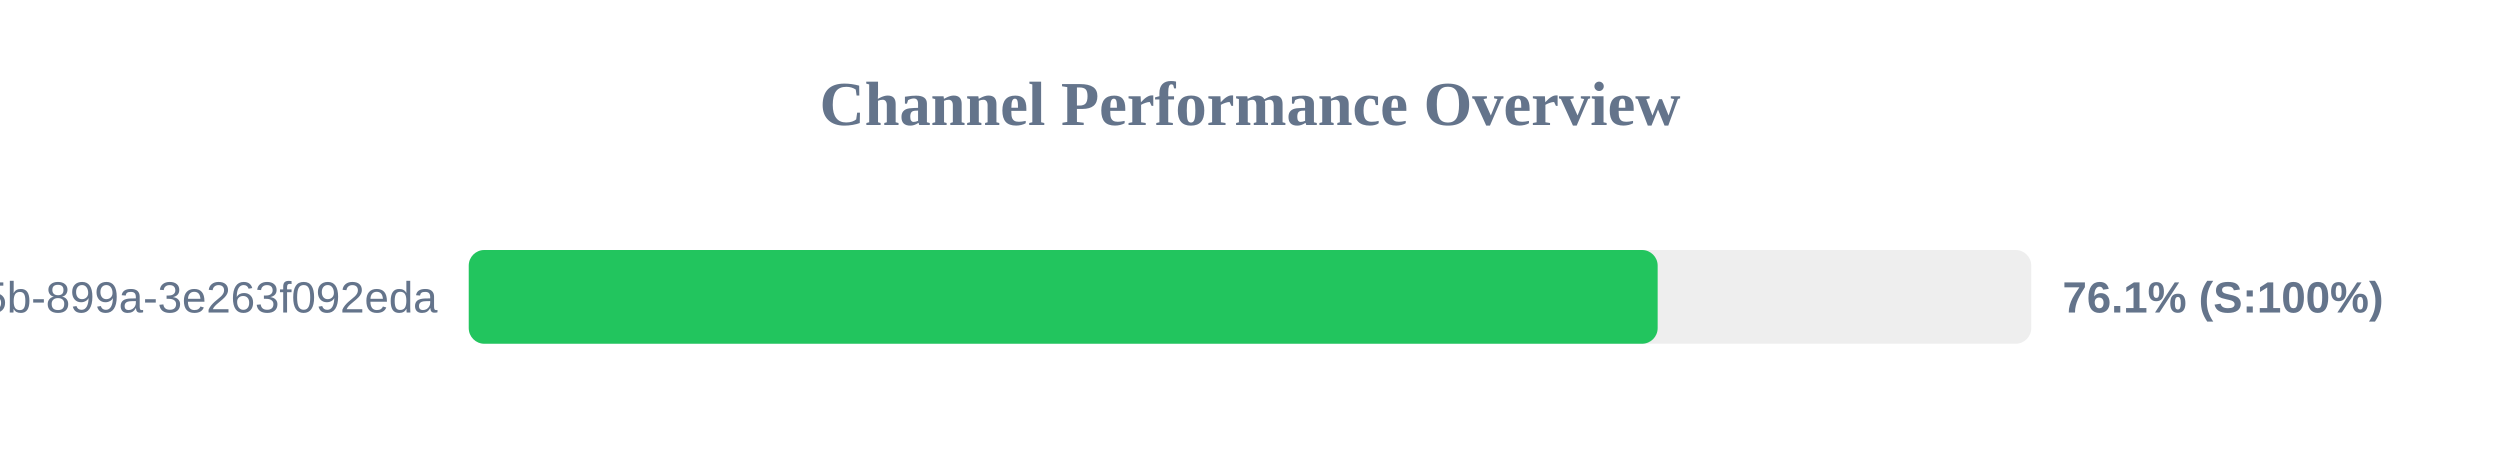
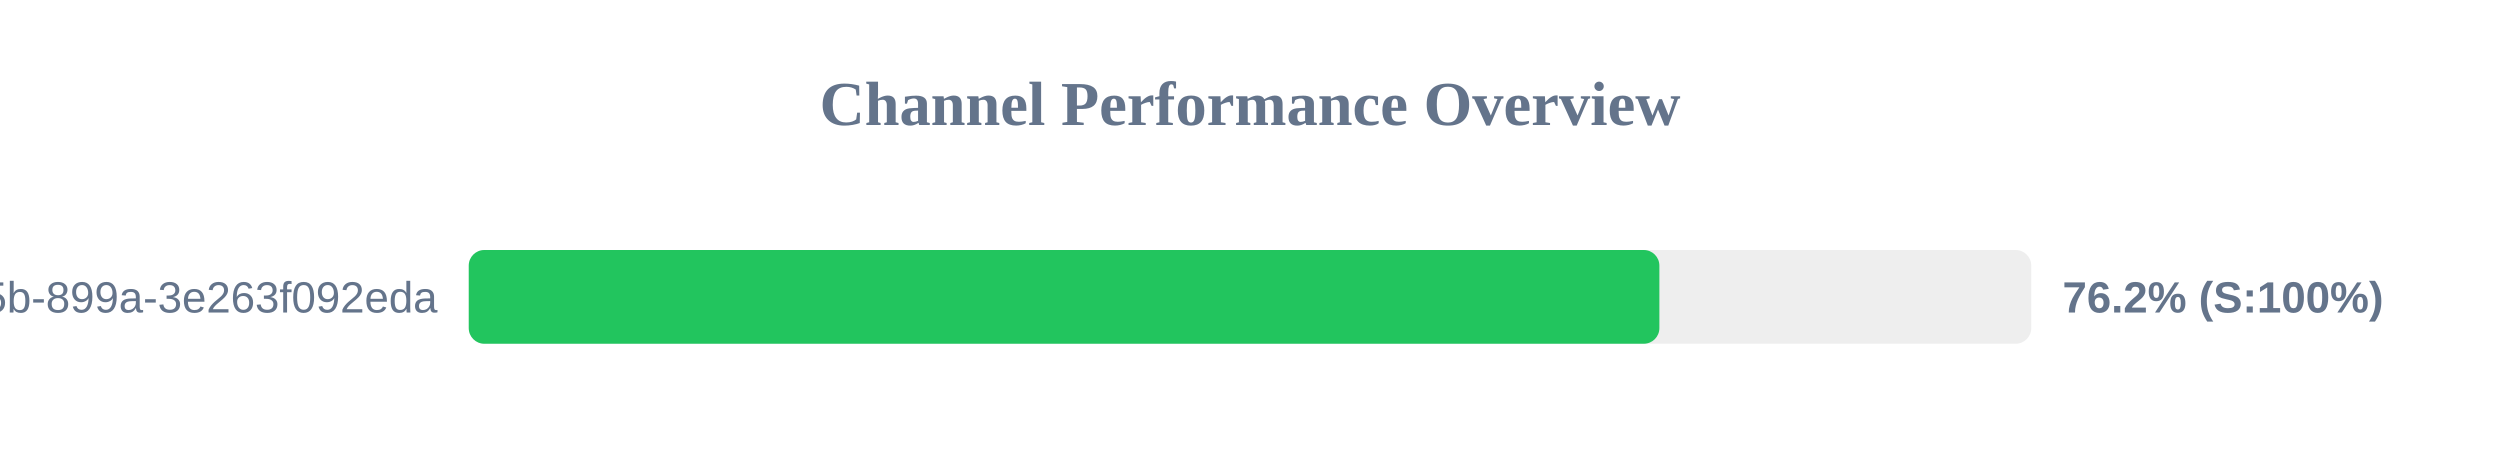
<svg xmlns="http://www.w3.org/2000/svg" width="800" height="150" version="1.1">
  <style>
        .row { font: 14px Arial; fill: #64748b; }
        .score { font: bold 14px Arial; fill: #64748b; }
    </style>
  <text x="400" y="40" text-anchor="middle" font-size="20px" font-weight="bold" fill="#64748b">Channel Performance Overview</text>
  <rect x="150" y="80" width="500" height="30" fill="#eee" rx="5" />
-   <rect x="150" y="80" width="380.45" height="30" fill="#22c55e" rx="5" />
+   <rect x="150" y="80" width="381.0" height="30" fill="#22c55e" rx="5" />
  <text x="140" y="100" text-anchor="end" class="row">?uuid=6bf726db-fb0b-405b-899a-3e263f092eda</text>
-   <text x="660" y="100" text-anchor="start" class="score">76.1% (S:100%)</text>
+   <text x="660" y="100" text-anchor="start" class="score">76.2% (S:100%)</text>
</svg>
